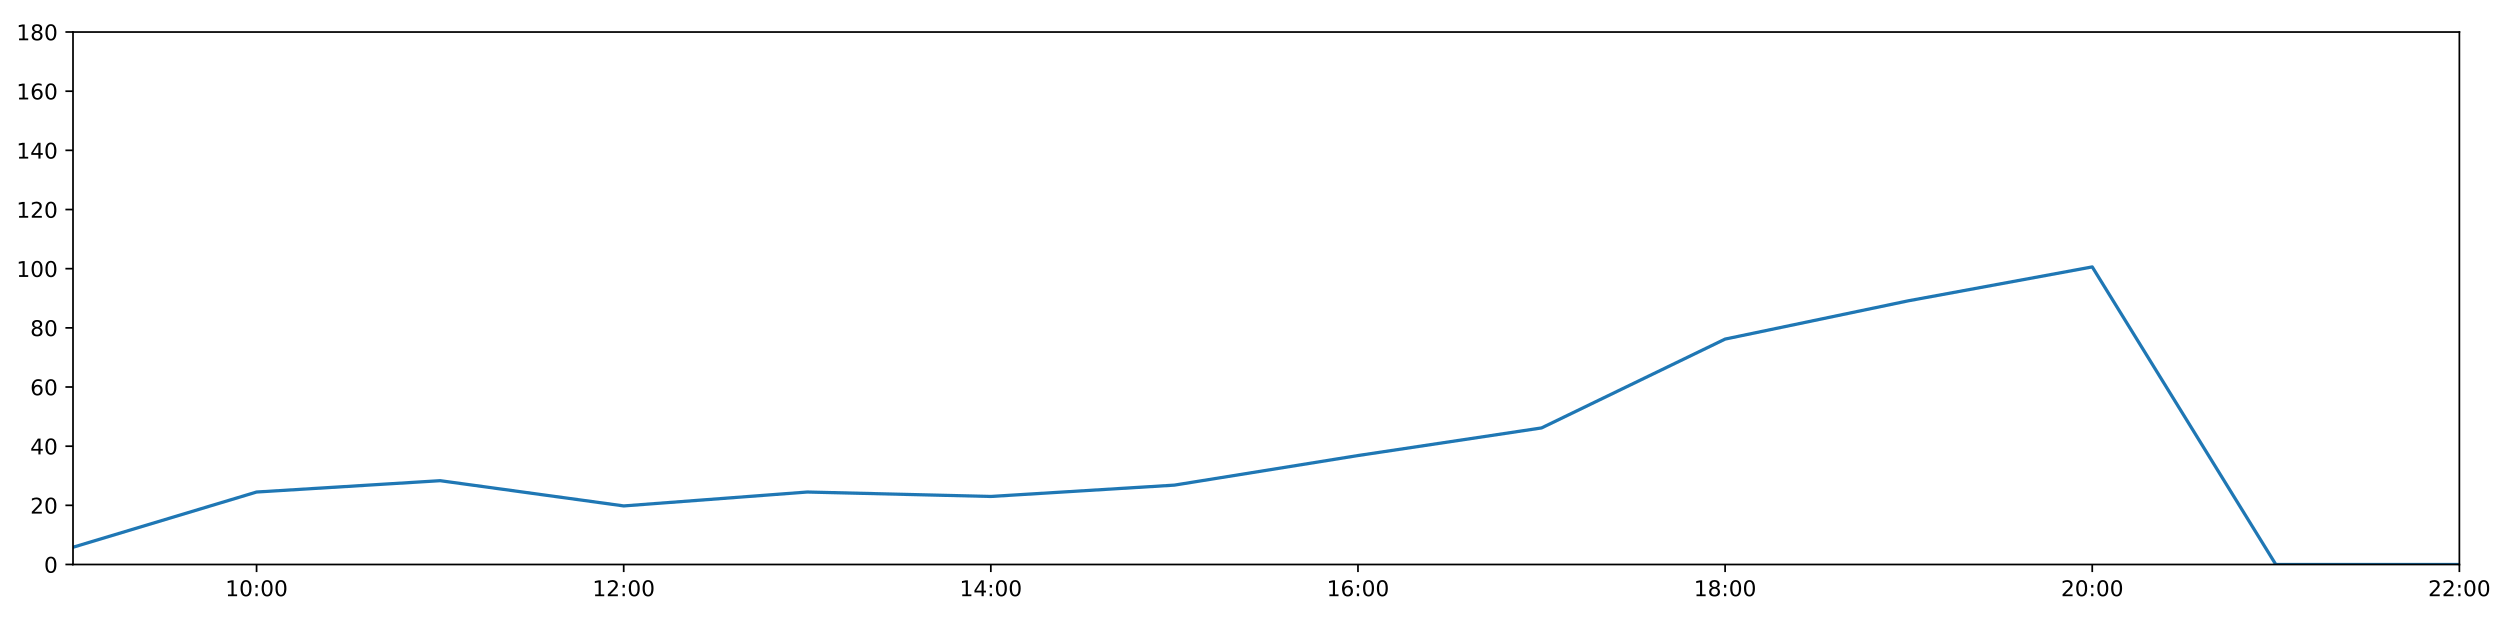
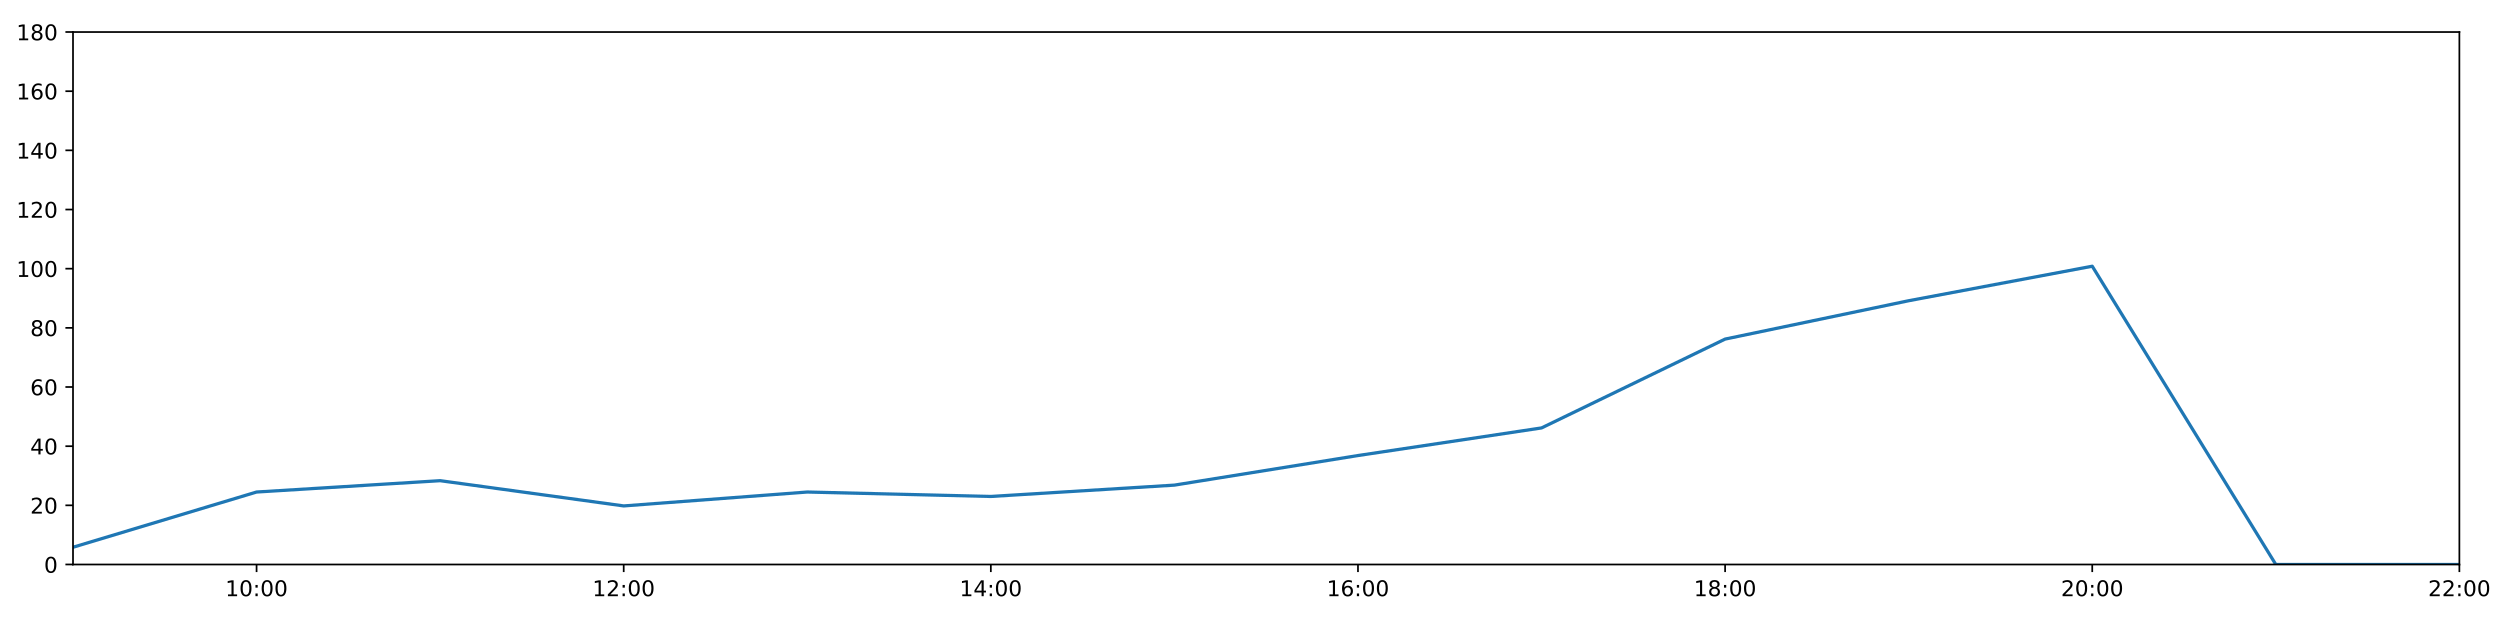
<svg xmlns="http://www.w3.org/2000/svg" xmlns:xlink="http://www.w3.org/1999/xlink" height="288pt" version="1.1" viewBox="0 0 1152 288" width="1152pt">
  <defs>
    <style type="text/css">
*{stroke-linecap:butt;stroke-linejoin:round;}
  </style>
  </defs>
  <g id="figure_1">
    <g id="patch_1">
      <path d="M 0 288  L 1152 288  L 1152 0  L 0 0  z " style="fill:#ffffff;" />
    </g>
    <g id="axes_1">
      <g id="patch_2">
        <path d="M 33.64 260.12  L 1133.28 260.12  L 1133.28 14.76  L 33.64 14.76  z " style="fill:#ffffff;" />
      </g>
      <g id="matplotlib.axis_1">
        <g id="xtick_1">
          <g id="line2d_1">
            <defs>
-               <path d="M 0 0  L 0 3.5  " id="m791527f798" style="stroke:#000000;stroke-width:0.8;" />
-             </defs>
-             <g>
-               <use style="stroke:#000000;stroke-width:0.8;" x="118.228" xlink:href="#m791527f798" y="260.12" />
+               <path d="M 0 0  L 0 3.5  " id="m6d0c335081" style="stroke:#000000;stroke-width:0.8;" />
+             </defs>
+             <g>
+               <use style="stroke:#000000;stroke-width:0.8;" x="118.228" xlink:href="#m6d0c335081" y="260.12" />
            </g>
          </g>
          <g id="text_1">
            <defs>
              <path d="M 12.406 8.297  L 28.516 8.297  L 28.516 63.922  L 10.984 60.406  L 10.984 69.391  L 28.422 72.906  L 38.281 72.906  L 38.281 8.297  L 54.391 8.297  L 54.391 0  L 12.406 0  z " id="DejaVuSans-49" />
              <path d="M 31.781 66.406  Q 24.172 66.406 20.328 58.906  Q 16.5 51.422 16.5 36.375  Q 16.5 21.391 20.328 13.891  Q 24.172 6.391 31.781 6.391  Q 39.453 6.391 43.281 13.891  Q 47.125 21.391 47.125 36.375  Q 47.125 51.422 43.281 58.906  Q 39.453 66.406 31.781 66.406  z M 31.781 74.219  Q 44.047 74.219 50.516 64.516  Q 56.984 54.828 56.984 36.375  Q 56.984 17.969 50.516 8.266  Q 44.047 -1.422 31.781 -1.422  Q 19.531 -1.422 13.062 8.266  Q 6.594 17.969 6.594 36.375  Q 6.594 54.828 13.062 64.516  Q 19.531 74.219 31.781 74.219  z " id="DejaVuSans-48" />
              <path d="M 11.719 12.406  L 22.016 12.406  L 22.016 0  L 11.719 0  z M 11.719 51.703  L 22.016 51.703  L 22.016 39.312  L 11.719 39.312  z " id="DejaVuSans-58" />
            </defs>
            <g transform="translate(103.8183 274.7184)scale(0.1 -0.1)">
              <use xlink:href="#DejaVuSans-49" />
              <use x="63.623" xlink:href="#DejaVuSans-48" />
              <use x="127.246" xlink:href="#DejaVuSans-58" />
              <use x="160.938" xlink:href="#DejaVuSans-48" />
              <use x="224.561" xlink:href="#DejaVuSans-48" />
            </g>
          </g>
        </g>
        <g id="xtick_2">
          <g id="line2d_2">
            <g>
-               <use style="stroke:#000000;stroke-width:0.8;" x="287.403" xlink:href="#m791527f798" y="260.12" />
+               <use style="stroke:#000000;stroke-width:0.8;" x="287.403" xlink:href="#m6d0c335081" y="260.12" />
            </g>
          </g>
          <g id="text_2">
            <defs>
              <path d="M 19.188 8.297  L 53.609 8.297  L 53.609 0  L 7.328 0  L 7.328 8.297  Q 12.938 14.109 22.625 23.891  Q 32.328 33.688 34.812 36.531  Q 39.547 41.844 41.422 45.531  Q 43.312 49.219 43.312 52.781  Q 43.312 58.594 39.234 62.25  Q 35.156 65.922 28.609 65.922  Q 23.969 65.922 18.812 64.312  Q 13.672 62.703 7.812 59.422  L 7.812 69.391  Q 13.766 71.781 18.938 73  Q 24.125 74.219 28.422 74.219  Q 39.75 74.219 46.484 68.547  Q 53.219 62.891 53.219 53.422  Q 53.219 48.922 51.531 44.891  Q 49.859 40.875 45.406 35.406  Q 44.188 33.984 37.641 27.219  Q 31.109 20.453 19.188 8.297  z " id="DejaVuSans-50" />
            </defs>
            <g transform="translate(272.9937 274.7184)scale(0.1 -0.1)">
              <use xlink:href="#DejaVuSans-49" />
              <use x="63.623" xlink:href="#DejaVuSans-50" />
              <use x="127.246" xlink:href="#DejaVuSans-58" />
              <use x="160.938" xlink:href="#DejaVuSans-48" />
              <use x="224.561" xlink:href="#DejaVuSans-48" />
            </g>
          </g>
        </g>
        <g id="xtick_3">
          <g id="line2d_3">
            <g>
-               <use style="stroke:#000000;stroke-width:0.8;" x="456.578" xlink:href="#m791527f798" y="260.12" />
+               <use style="stroke:#000000;stroke-width:0.8;" x="456.578" xlink:href="#m6d0c335081" y="260.12" />
            </g>
          </g>
          <g id="text_3">
            <defs>
              <path d="M 37.797 64.312  L 12.891 25.391  L 37.797 25.391  z M 35.203 72.906  L 47.609 72.906  L 47.609 25.391  L 58.016 25.391  L 58.016 17.188  L 47.609 17.188  L 47.609 0  L 37.797 0  L 37.797 17.188  L 4.891 17.188  L 4.891 26.703  z " id="DejaVuSans-52" />
            </defs>
            <g transform="translate(442.1691 274.7184)scale(0.1 -0.1)">
              <use xlink:href="#DejaVuSans-49" />
              <use x="63.623" xlink:href="#DejaVuSans-52" />
              <use x="127.246" xlink:href="#DejaVuSans-58" />
              <use x="160.938" xlink:href="#DejaVuSans-48" />
              <use x="224.561" xlink:href="#DejaVuSans-48" />
            </g>
          </g>
        </g>
        <g id="xtick_4">
          <g id="line2d_4">
            <g>
-               <use style="stroke:#000000;stroke-width:0.8;" x="625.754" xlink:href="#m791527f798" y="260.12" />
+               <use style="stroke:#000000;stroke-width:0.8;" x="625.754" xlink:href="#m6d0c335081" y="260.12" />
            </g>
          </g>
          <g id="text_4">
            <defs>
              <path d="M 33.016 40.375  Q 26.375 40.375 22.484 35.828  Q 18.609 31.297 18.609 23.391  Q 18.609 15.531 22.484 10.953  Q 26.375 6.391 33.016 6.391  Q 39.656 6.391 43.531 10.953  Q 47.406 15.531 47.406 23.391  Q 47.406 31.297 43.531 35.828  Q 39.656 40.375 33.016 40.375  z M 52.594 71.297  L 52.594 62.312  Q 48.875 64.062 45.094 64.984  Q 41.312 65.922 37.594 65.922  Q 27.828 65.922 22.672 59.328  Q 17.531 52.734 16.797 39.406  Q 19.672 43.656 24.016 45.922  Q 28.375 48.188 33.594 48.188  Q 44.578 48.188 50.953 41.516  Q 57.328 34.859 57.328 23.391  Q 57.328 12.156 50.688 5.359  Q 44.047 -1.422 33.016 -1.422  Q 20.359 -1.422 13.672 8.266  Q 6.984 17.969 6.984 36.375  Q 6.984 53.656 15.188 63.938  Q 23.391 74.219 37.203 74.219  Q 40.922 74.219 44.703 73.484  Q 48.484 72.75 52.594 71.297  z " id="DejaVuSans-54" />
            </defs>
            <g transform="translate(611.3445 274.7184)scale(0.1 -0.1)">
              <use xlink:href="#DejaVuSans-49" />
              <use x="63.623" xlink:href="#DejaVuSans-54" />
              <use x="127.246" xlink:href="#DejaVuSans-58" />
              <use x="160.938" xlink:href="#DejaVuSans-48" />
              <use x="224.561" xlink:href="#DejaVuSans-48" />
            </g>
          </g>
        </g>
        <g id="xtick_5">
          <g id="line2d_5">
            <g>
-               <use style="stroke:#000000;stroke-width:0.8;" x="794.929" xlink:href="#m791527f798" y="260.12" />
+               <use style="stroke:#000000;stroke-width:0.8;" x="794.929" xlink:href="#m6d0c335081" y="260.12" />
            </g>
          </g>
          <g id="text_5">
            <defs>
              <path d="M 31.781 34.625  Q 24.75 34.625 20.719 30.859  Q 16.703 27.094 16.703 20.516  Q 16.703 13.922 20.719 10.156  Q 24.75 6.391 31.781 6.391  Q 38.812 6.391 42.859 10.172  Q 46.922 13.969 46.922 20.516  Q 46.922 27.094 42.891 30.859  Q 38.875 34.625 31.781 34.625  z M 21.922 38.812  Q 15.578 40.375 12.031 44.719  Q 8.5 49.078 8.5 55.328  Q 8.5 64.062 14.719 69.141  Q 20.953 74.219 31.781 74.219  Q 42.672 74.219 48.875 69.141  Q 55.078 64.062 55.078 55.328  Q 55.078 49.078 51.531 44.719  Q 48 40.375 41.703 38.812  Q 48.828 37.156 52.797 32.312  Q 56.781 27.484 56.781 20.516  Q 56.781 9.906 50.312 4.234  Q 43.844 -1.422 31.781 -1.422  Q 19.734 -1.422 13.25 4.234  Q 6.781 9.906 6.781 20.516  Q 6.781 27.484 10.781 32.312  Q 14.797 37.156 21.922 38.812  z M 18.312 54.391  Q 18.312 48.734 21.844 45.562  Q 25.391 42.391 31.781 42.391  Q 38.141 42.391 41.719 45.562  Q 45.312 48.734 45.312 54.391  Q 45.312 60.062 41.719 63.234  Q 38.141 66.406 31.781 66.406  Q 25.391 66.406 21.844 63.234  Q 18.312 60.062 18.312 54.391  z " id="DejaVuSans-56" />
            </defs>
            <g transform="translate(780.5199 274.7184)scale(0.1 -0.1)">
              <use xlink:href="#DejaVuSans-49" />
              <use x="63.623" xlink:href="#DejaVuSans-56" />
              <use x="127.246" xlink:href="#DejaVuSans-58" />
              <use x="160.938" xlink:href="#DejaVuSans-48" />
              <use x="224.561" xlink:href="#DejaVuSans-48" />
            </g>
          </g>
        </g>
        <g id="xtick_6">
          <g id="line2d_6">
            <g>
-               <use style="stroke:#000000;stroke-width:0.8;" x="964.105" xlink:href="#m791527f798" y="260.12" />
+               <use style="stroke:#000000;stroke-width:0.8;" x="964.105" xlink:href="#m6d0c335081" y="260.12" />
            </g>
          </g>
          <g id="text_6">
            <g transform="translate(949.6952 274.7184)scale(0.1 -0.1)">
              <use xlink:href="#DejaVuSans-50" />
              <use x="63.623" xlink:href="#DejaVuSans-48" />
              <use x="127.246" xlink:href="#DejaVuSans-58" />
              <use x="160.938" xlink:href="#DejaVuSans-48" />
              <use x="224.561" xlink:href="#DejaVuSans-48" />
            </g>
          </g>
        </g>
        <g id="xtick_7">
          <g id="line2d_7">
            <g>
-               <use style="stroke:#000000;stroke-width:0.8;" x="1133.28" xlink:href="#m791527f798" y="260.12" />
+               <use style="stroke:#000000;stroke-width:0.8;" x="1133.28" xlink:href="#m6d0c335081" y="260.12" />
            </g>
          </g>
          <g id="text_7">
            <g transform="translate(1118.871 274.7184)scale(0.1 -0.1)">
              <use xlink:href="#DejaVuSans-50" />
              <use x="63.623" xlink:href="#DejaVuSans-50" />
              <use x="127.246" xlink:href="#DejaVuSans-58" />
              <use x="160.938" xlink:href="#DejaVuSans-48" />
              <use x="224.561" xlink:href="#DejaVuSans-48" />
            </g>
          </g>
        </g>
      </g>
      <g id="matplotlib.axis_2">
        <g id="ytick_1">
          <g id="line2d_8">
            <defs>
-               <path d="M 0 0  L -3.5 0  " id="m6be9dc68ea" style="stroke:#000000;stroke-width:0.8;" />
-             </defs>
-             <g>
-               <use style="stroke:#000000;stroke-width:0.8;" x="33.64" xlink:href="#m6be9dc68ea" y="260.12" />
+               <path d="M 0 0  L -3.5 0  " id="m610d176abe" style="stroke:#000000;stroke-width:0.8;" />
+             </defs>
+             <g>
+               <use style="stroke:#000000;stroke-width:0.8;" x="33.64" xlink:href="#m610d176abe" y="260.12" />
            </g>
          </g>
          <g id="text_8">
            <g transform="translate(20.2775 263.9192)scale(0.1 -0.1)">
              <use xlink:href="#DejaVuSans-48" />
            </g>
          </g>
        </g>
        <g id="ytick_2">
          <g id="line2d_9">
            <g>
-               <use style="stroke:#000000;stroke-width:0.8;" x="33.64" xlink:href="#m6be9dc68ea" y="232.858" />
+               <use style="stroke:#000000;stroke-width:0.8;" x="33.64" xlink:href="#m610d176abe" y="232.858" />
            </g>
          </g>
          <g id="text_9">
            <g transform="translate(13.915 236.657)scale(0.1 -0.1)">
              <use xlink:href="#DejaVuSans-50" />
              <use x="63.623" xlink:href="#DejaVuSans-48" />
            </g>
          </g>
        </g>
        <g id="ytick_3">
          <g id="line2d_10">
            <g>
-               <use style="stroke:#000000;stroke-width:0.8;" x="33.64" xlink:href="#m6be9dc68ea" y="205.596" />
+               <use style="stroke:#000000;stroke-width:0.8;" x="33.64" xlink:href="#m610d176abe" y="205.596" />
            </g>
          </g>
          <g id="text_10">
            <g transform="translate(13.915 209.3948)scale(0.1 -0.1)">
              <use xlink:href="#DejaVuSans-52" />
              <use x="63.623" xlink:href="#DejaVuSans-48" />
            </g>
          </g>
        </g>
        <g id="ytick_4">
          <g id="line2d_11">
            <g>
-               <use style="stroke:#000000;stroke-width:0.8;" x="33.64" xlink:href="#m6be9dc68ea" y="178.333" />
+               <use style="stroke:#000000;stroke-width:0.8;" x="33.64" xlink:href="#m610d176abe" y="178.333" />
            </g>
          </g>
          <g id="text_11">
            <g transform="translate(13.915 182.1326)scale(0.1 -0.1)">
              <use xlink:href="#DejaVuSans-54" />
              <use x="63.623" xlink:href="#DejaVuSans-48" />
            </g>
          </g>
        </g>
        <g id="ytick_5">
          <g id="line2d_12">
            <g>
-               <use style="stroke:#000000;stroke-width:0.8;" x="33.64" xlink:href="#m6be9dc68ea" y="151.071" />
+               <use style="stroke:#000000;stroke-width:0.8;" x="33.64" xlink:href="#m610d176abe" y="151.071" />
            </g>
          </g>
          <g id="text_12">
            <g transform="translate(13.915 154.8703)scale(0.1 -0.1)">
              <use xlink:href="#DejaVuSans-56" />
              <use x="63.623" xlink:href="#DejaVuSans-48" />
            </g>
          </g>
        </g>
        <g id="ytick_6">
          <g id="line2d_13">
            <g>
-               <use style="stroke:#000000;stroke-width:0.8;" x="33.64" xlink:href="#m6be9dc68ea" y="123.809" />
+               <use style="stroke:#000000;stroke-width:0.8;" x="33.64" xlink:href="#m610d176abe" y="123.809" />
            </g>
          </g>
          <g id="text_13">
            <g transform="translate(7.5525 127.6081)scale(0.1 -0.1)">
              <use xlink:href="#DejaVuSans-49" />
              <use x="63.623" xlink:href="#DejaVuSans-48" />
              <use x="127.246" xlink:href="#DejaVuSans-48" />
            </g>
          </g>
        </g>
        <g id="ytick_7">
          <g id="line2d_14">
            <g>
-               <use style="stroke:#000000;stroke-width:0.8;" x="33.64" xlink:href="#m6be9dc68ea" y="96.547" />
+               <use style="stroke:#000000;stroke-width:0.8;" x="33.64" xlink:href="#m610d176abe" y="96.547" />
            </g>
          </g>
          <g id="text_14">
            <g transform="translate(7.5525 100.3459)scale(0.1 -0.1)">
              <use xlink:href="#DejaVuSans-49" />
              <use x="63.623" xlink:href="#DejaVuSans-50" />
              <use x="127.246" xlink:href="#DejaVuSans-48" />
            </g>
          </g>
        </g>
        <g id="ytick_8">
          <g id="line2d_15">
            <g>
-               <use style="stroke:#000000;stroke-width:0.8;" x="33.64" xlink:href="#m6be9dc68ea" y="69.284" />
+               <use style="stroke:#000000;stroke-width:0.8;" x="33.64" xlink:href="#m610d176abe" y="69.284" />
            </g>
          </g>
          <g id="text_15">
            <g transform="translate(7.5525 73.08366)scale(0.1 -0.1)">
              <use xlink:href="#DejaVuSans-49" />
              <use x="63.623" xlink:href="#DejaVuSans-52" />
              <use x="127.246" xlink:href="#DejaVuSans-48" />
            </g>
          </g>
        </g>
        <g id="ytick_9">
          <g id="line2d_16">
            <g>
-               <use style="stroke:#000000;stroke-width:0.8;" x="33.64" xlink:href="#m6be9dc68ea" y="42.022" />
+               <use style="stroke:#000000;stroke-width:0.8;" x="33.64" xlink:href="#m610d176abe" y="42.022" />
            </g>
          </g>
          <g id="text_16">
            <g transform="translate(7.5525 45.82144)scale(0.1 -0.1)">
              <use xlink:href="#DejaVuSans-49" />
              <use x="63.623" xlink:href="#DejaVuSans-54" />
              <use x="127.246" xlink:href="#DejaVuSans-48" />
            </g>
          </g>
        </g>
        <g id="ytick_10">
          <g id="line2d_17">
            <g>
-               <use style="stroke:#000000;stroke-width:0.8;" x="33.64" xlink:href="#m6be9dc68ea" y="14.76" />
+               <use style="stroke:#000000;stroke-width:0.8;" x="33.64" xlink:href="#m610d176abe" y="14.76" />
            </g>
          </g>
          <g id="text_17">
            <g transform="translate(7.5525 18.55922)scale(0.1 -0.1)">
              <use xlink:href="#DejaVuSans-49" />
              <use x="63.623" xlink:href="#DejaVuSans-56" />
              <use x="127.246" xlink:href="#DejaVuSans-48" />
            </g>
          </g>
        </g>
      </g>
      <g id="line2d_18">
-         <path clip-path="url(#p8119f00d50)" d="M 33.64 252.169  L 118.228 226.724  L 202.815 221.499  L 287.403 233.13  L 371.991 226.724  L 456.578 228.768  L 541.166 223.543  L 625.754 209.912  L 710.342 197.19  L 794.929 156.251  L 879.517 138.576  L 964.105 122.991  L 1048.692 260.12  L 1133.28 260.12  " style="fill:none;stroke:#1f77b4;stroke-linecap:square;stroke-width:1.5;" />
+         <path clip-path="url(#p019f1a249b)" d="M 33.64 252.169  L 118.228 226.724  L 202.815 221.499  L 287.403 233.13  L 371.991 226.724  L 456.578 228.768  L 541.166 223.543  L 625.754 209.912  L 710.342 197.19  L 794.929 156.251  L 879.517 138.576  L 964.105 122.673  L 1048.692 260.12  L 1133.28 260.12  " style="fill:none;stroke:#1f77b4;stroke-linecap:square;stroke-width:1.5;" />
      </g>
      <g id="patch_3">
        <path d="M 33.64 260.12  L 33.64 14.76  " style="fill:none;stroke:#000000;stroke-linecap:square;stroke-linejoin:miter;stroke-width:0.8;" />
      </g>
      <g id="patch_4">
        <path d="M 1133.28 260.12  L 1133.28 14.76  " style="fill:none;stroke:#000000;stroke-linecap:square;stroke-linejoin:miter;stroke-width:0.8;" />
      </g>
      <g id="patch_5">
        <path d="M 33.64 260.12  L 1133.28 260.12  " style="fill:none;stroke:#000000;stroke-linecap:square;stroke-linejoin:miter;stroke-width:0.8;" />
      </g>
      <g id="patch_6">
        <path d="M 33.64 14.76  L 1133.28 14.76  " style="fill:none;stroke:#000000;stroke-linecap:square;stroke-linejoin:miter;stroke-width:0.8;" />
      </g>
    </g>
  </g>
  <defs>
-     <clipPath id="p8119f00d50">
+     <clipPath id="p019f1a249b">
      <rect height="245.36" width="1099.64" x="33.64" y="14.76" />
    </clipPath>
  </defs>
</svg>
